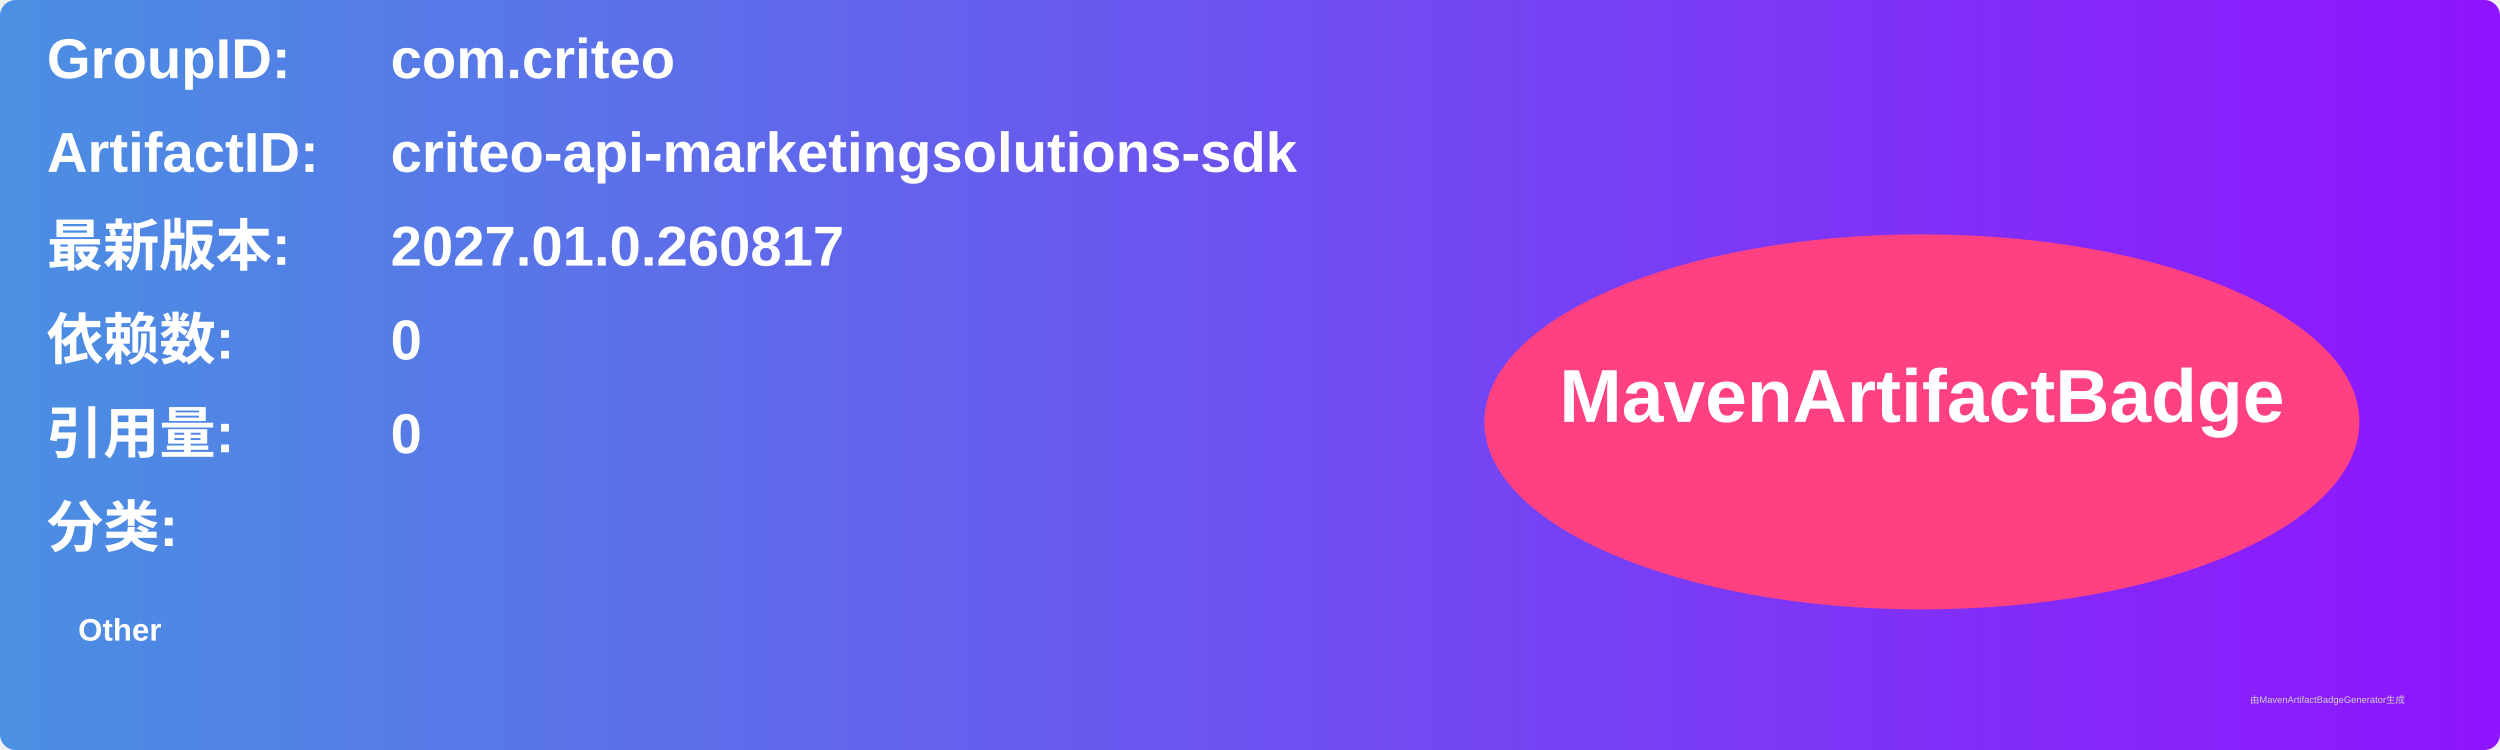
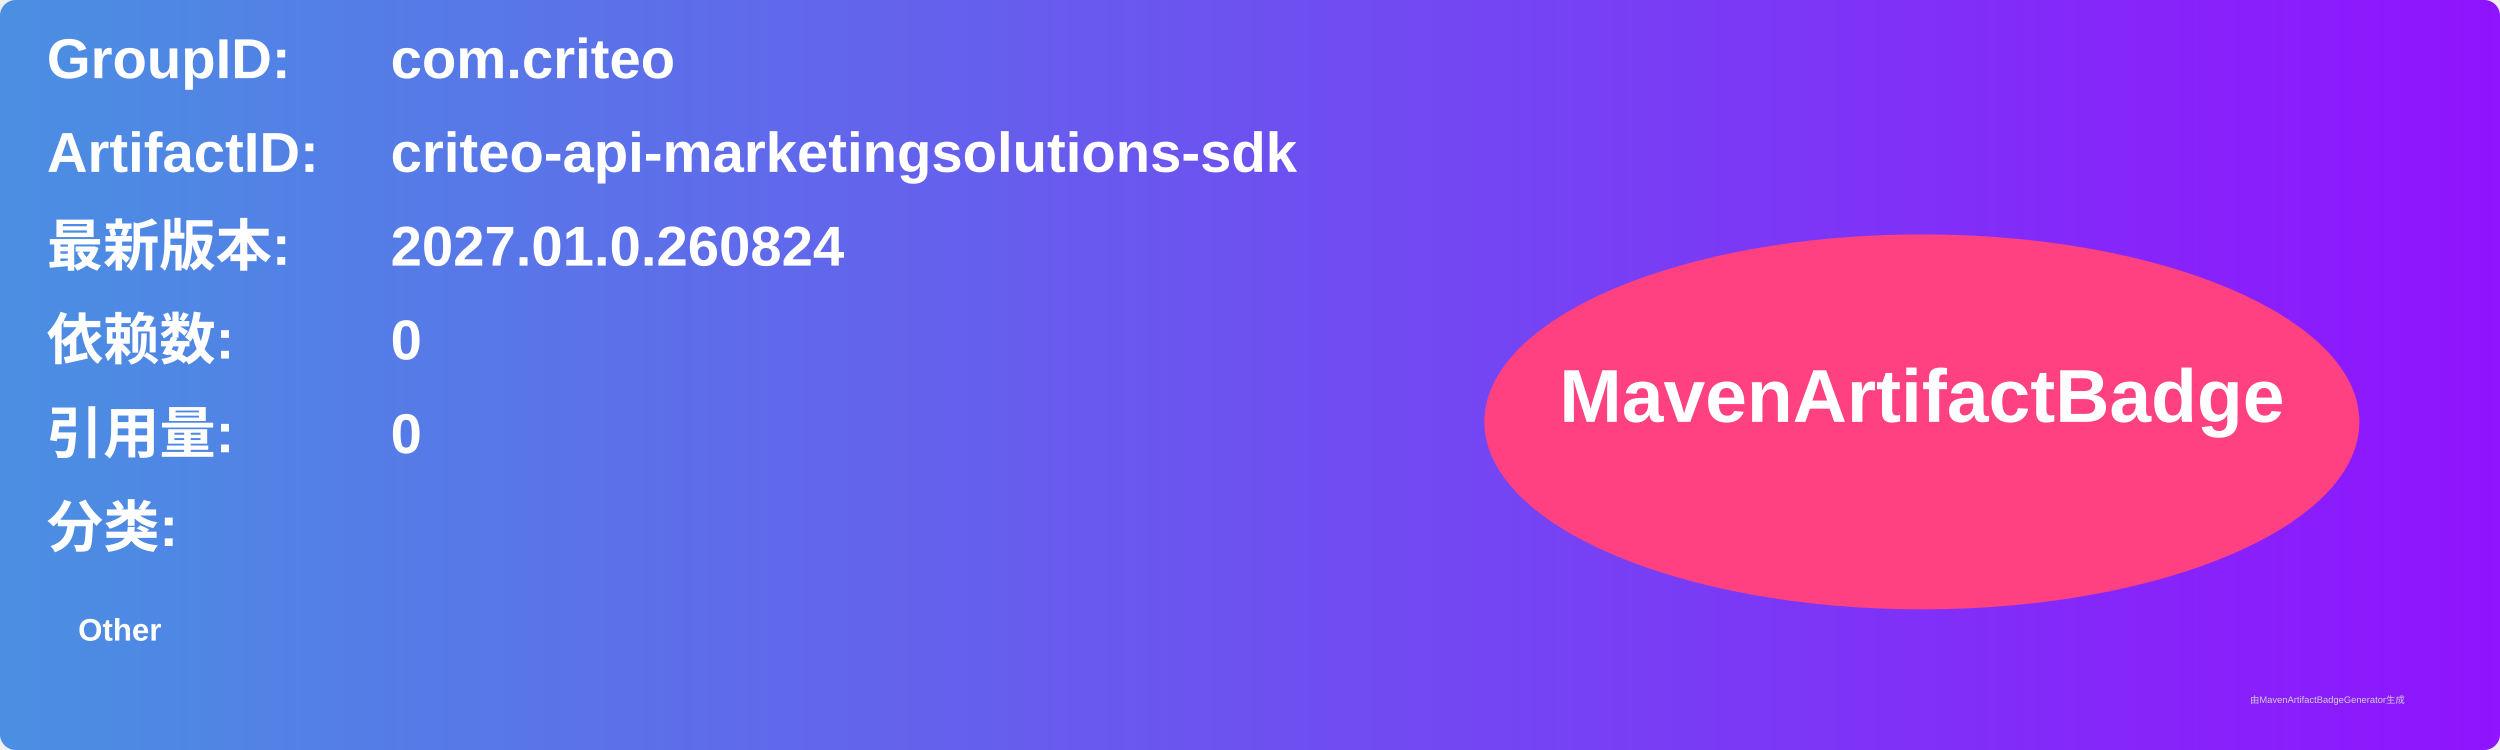
<svg xmlns="http://www.w3.org/2000/svg" width="800" height="240" viewBox="0 0 800 240">
  <linearGradient id="grad" x1="0%" y1="0%" x2="100%" y2="0%">
    <stop offset="0%" stop-color="#4a90e2" />
    <stop offset="100%" stop-color="#9013fe" />
  </linearGradient>
  <rect width="100%" height="100%" rx="5" ry="5" fill="url(#grad)" />
  <g transform="translate(15, 15)">
    <text x="0" y="10" font-family="Arial" font-size="18" fill="white" font-weight="bold" width="260">GroupID:</text>
    <text x="110" y="10" font-family="Arial" font-size="18" fill="white" font-weight="bold" width="460">com.criteo</text>
    <text x="0" y="40" font-family="Arial" font-size="18" fill="white" font-weight="bold" width="260">ArtifactID:</text>
    <text x="110" y="40" font-family="Arial" font-size="18" fill="white" font-weight="bold" width="460">criteo-api-marketingsolutions-sdk</text>
    <text x="0" y="70" font-family="Arial" font-size="18" fill="white" font-weight="bold">最新版本:</text>
    <text x="110" y="70" font-family="Arial" font-size="18" fill="white" font-weight="bold">
-       <tspan font-weight="bold">2027.01.0.260817</tspan>
+       <tspan font-weight="bold">2027.01.0.260824</tspan>
    </text>
    <text x="0" y="100" font-family="Arial" font-size="18" fill="white" font-weight="bold">依赖数: </text>
    <text x="110" y="100" font-family="Arial" font-size="18" fill="white">
      <tspan font-weight="bold">0</tspan>
    </text>
    <text x="0" y="130" font-family="Arial" font-size="18" fill="white" font-weight="bold">引用量: </text>
    <text x="110" y="130" font-family="Arial" font-size="18" fill="white">
      <tspan font-weight="bold">0</tspan>
    </text>
    <text x="0" y="160" font-family="Arial" font-size="18" fill="white" font-weight="bold">分类:</text>
    <text x="10" y="190" font-family="Arial" font-size="10" fill="white">
      <tspan font-weight="bold">Other</tspan>
    </text>
    <ellipse cx="600" cy="120" rx="140" ry="60" fill="#ff4081" />
    <text x="600" y="120" text-anchor="middle" font-family="Arial" font-size="24" fill="white" font-weight="bold">MavenArtifactBadge</text>
  </g>
  <text x="720" y="225" font-family="Arial" font-size="3" fill="#d0d0d0">由MavenArtifactBadgeGenerator生成</text>
</svg>
